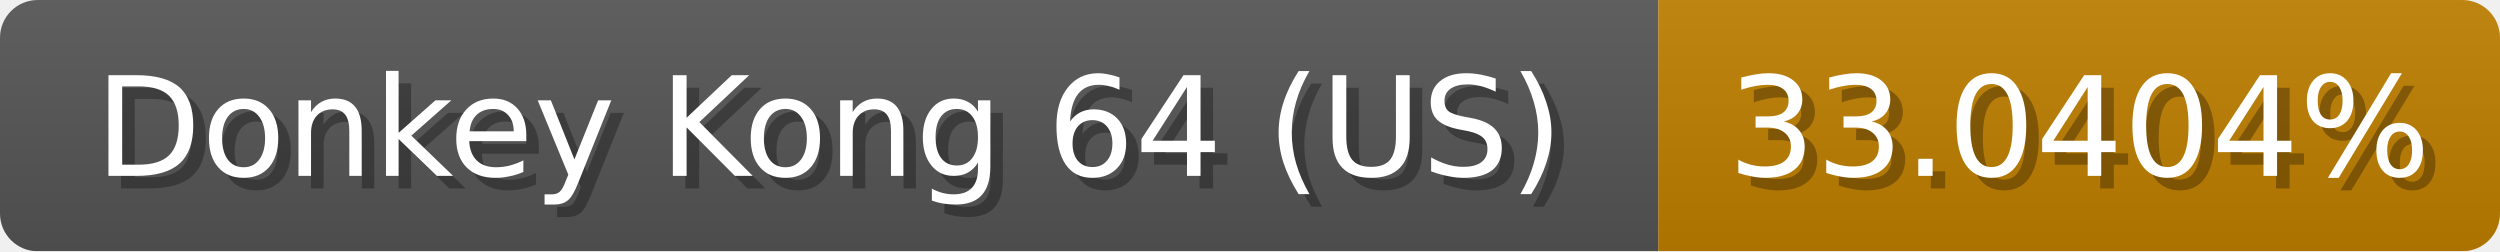
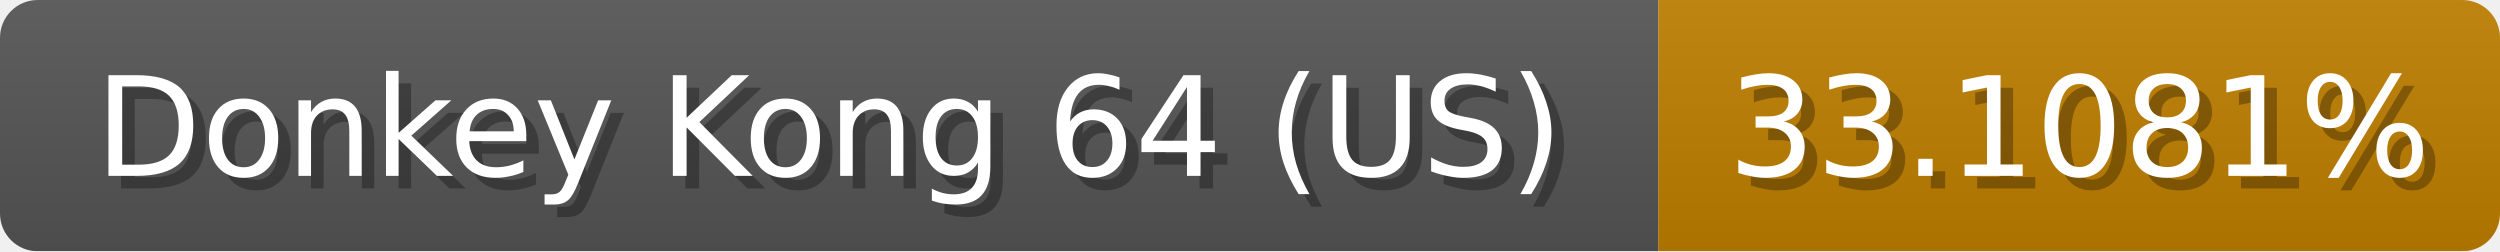
<svg xmlns="http://www.w3.org/2000/svg" width="199" height="20">
  <linearGradient id="b" x2="0" y2="100%">
    <stop offset="0" stop-color="#bbb" stop-opacity=".1" />
    <stop offset="1" stop-opacity=".1" />
  </linearGradient>
  <mask id="anybadge_1">
    <rect width="199" height="20" rx="3" fill="#fff" />
  </mask>
  <g mask="url(#anybadge_1)">
    <path fill="#555" d="M0 0h132v20H0z" />
    <path fill="#c07f00" d="M132 0h67v20H132z" />
    <path fill="url(#b)" d="M0 0h199v20H0z" />
  </g>
  <g fill="#fff" text-anchor="middle" font-family="DejaVu Sans,Verdana,Geneva,sans-serif" font-size="11">
    <text x="67.0" y="15" fill="#010101" fill-opacity=".3">Donkey Kong 64 (US)</text>
    <text x="66.0" y="14">Donkey Kong 64 (US)</text>
  </g>
  <g fill="#fff" text-anchor="middle" font-family="DejaVu Sans,Verdana,Geneva,sans-serif" font-size="11">
-     <text x="166.5" y="15" fill="#010101" fill-opacity=".3">33.0404%</text>
-     <text x="165.5" y="14">33.0404%</text>
+     <text x="166.5" y="15" fill="#010101" fill-opacity=".3">33.1081%</text>
+     <text x="165.5" y="14">33.1081%</text>
  </g>
</svg>
